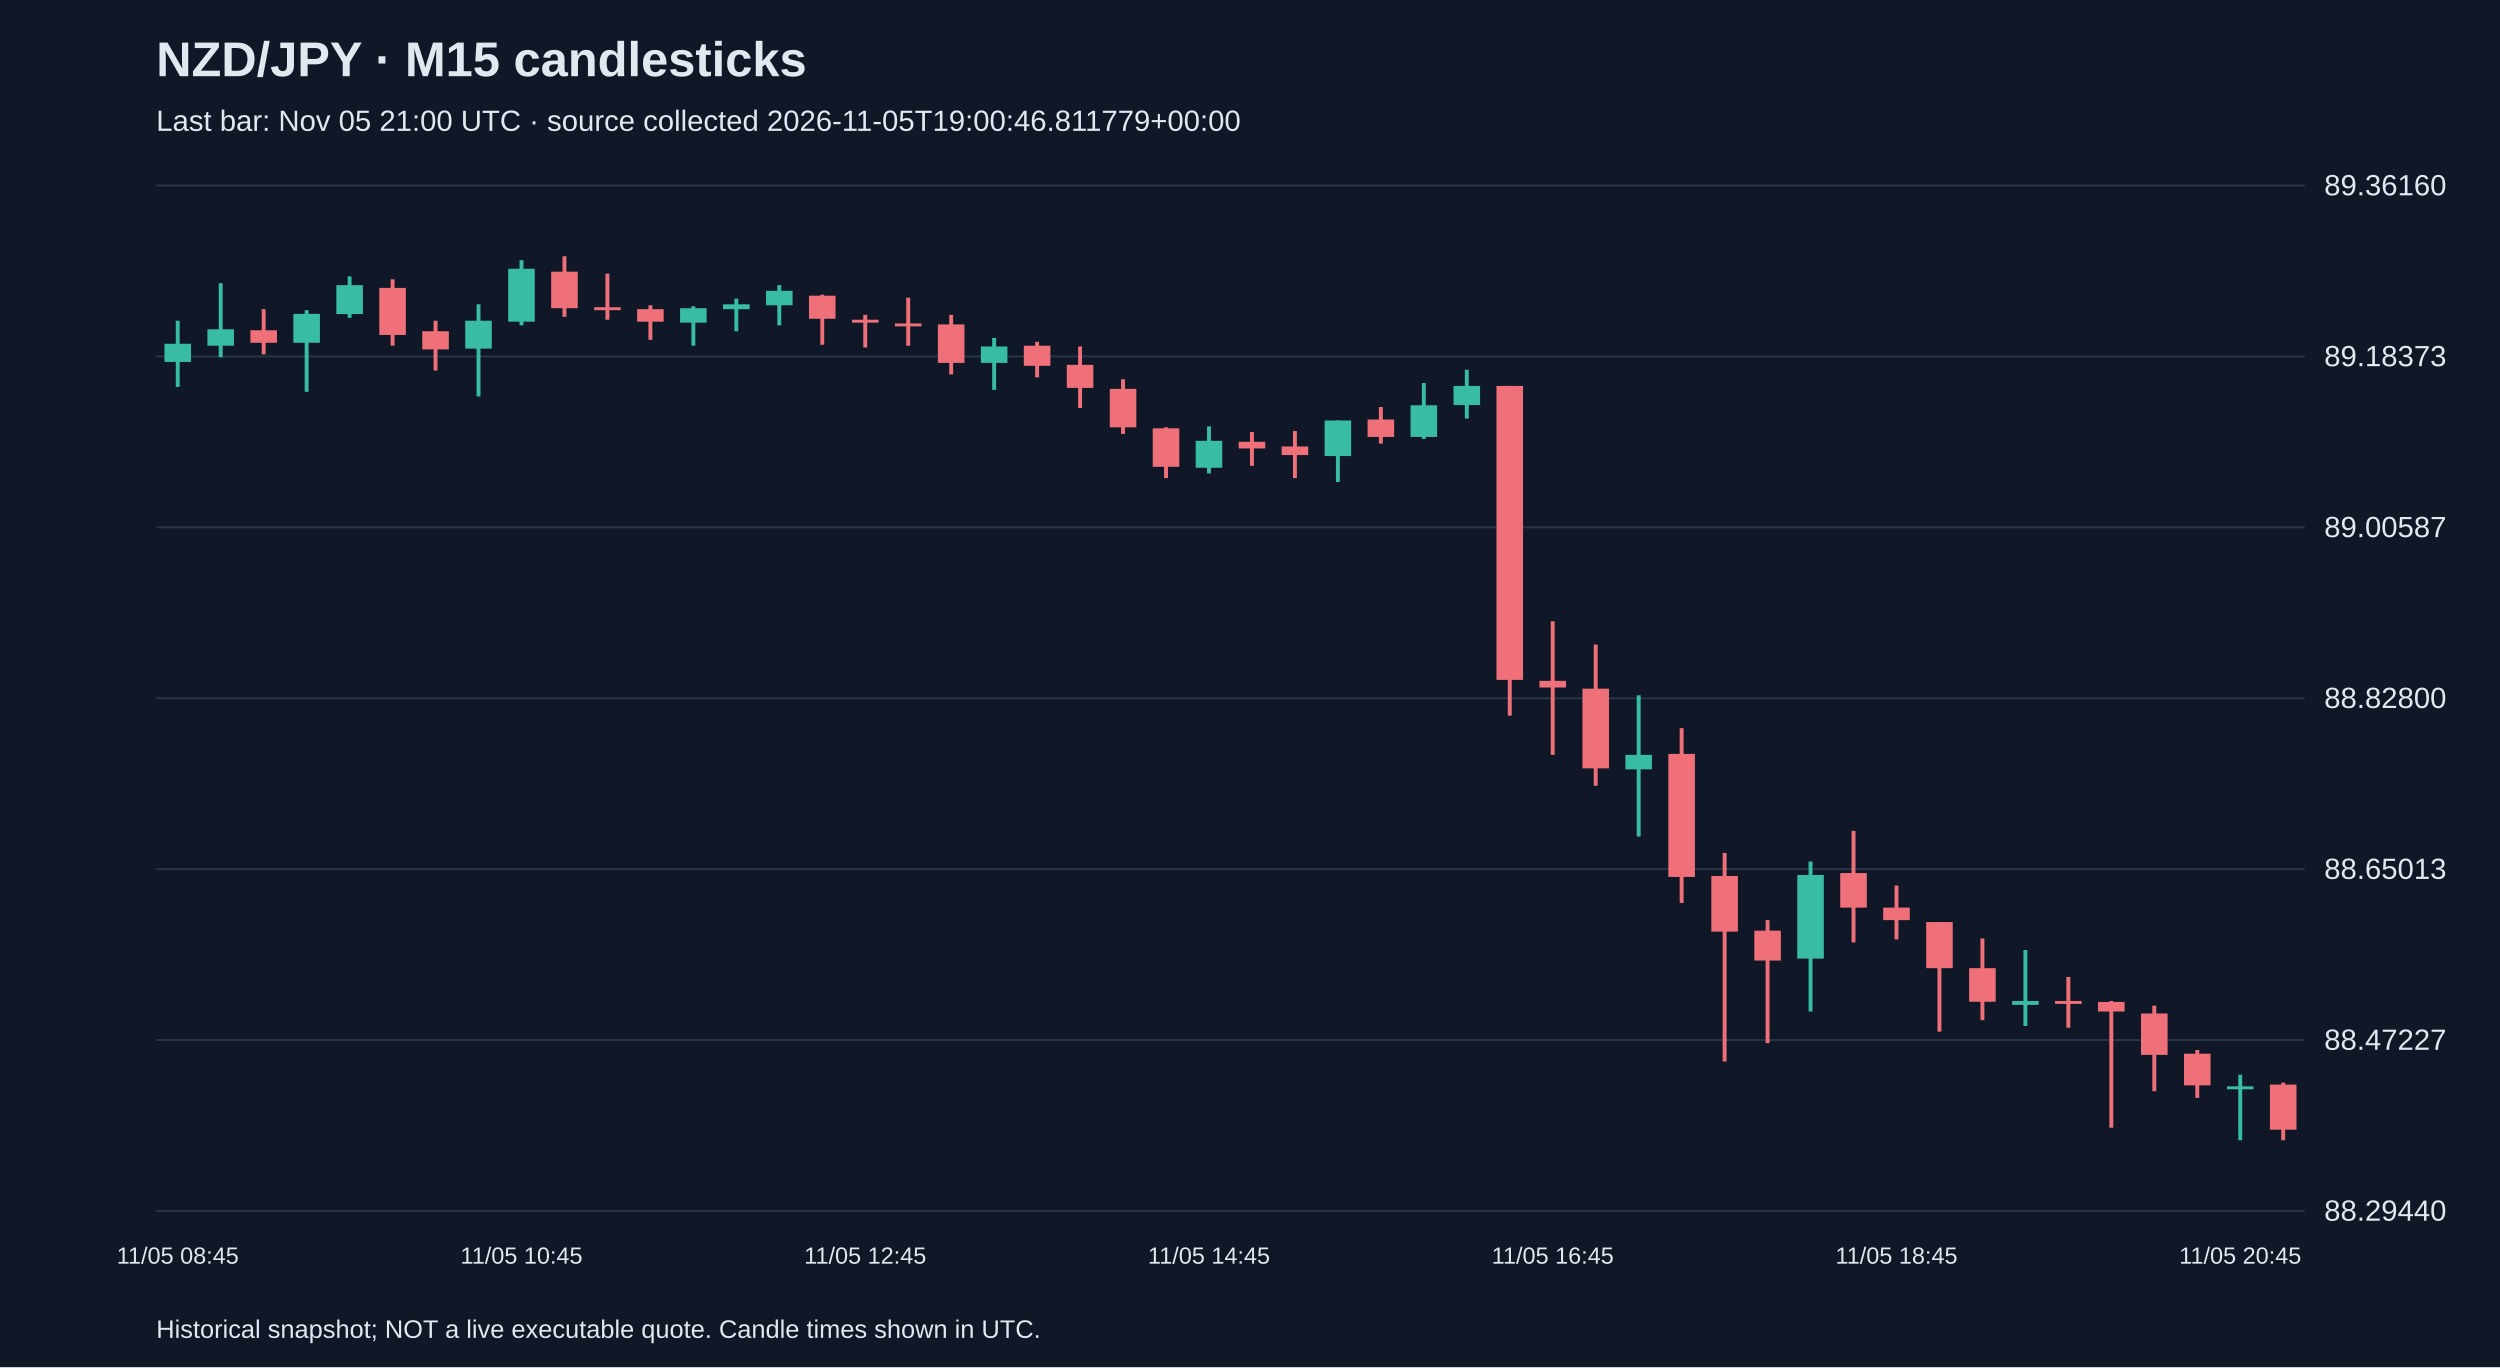
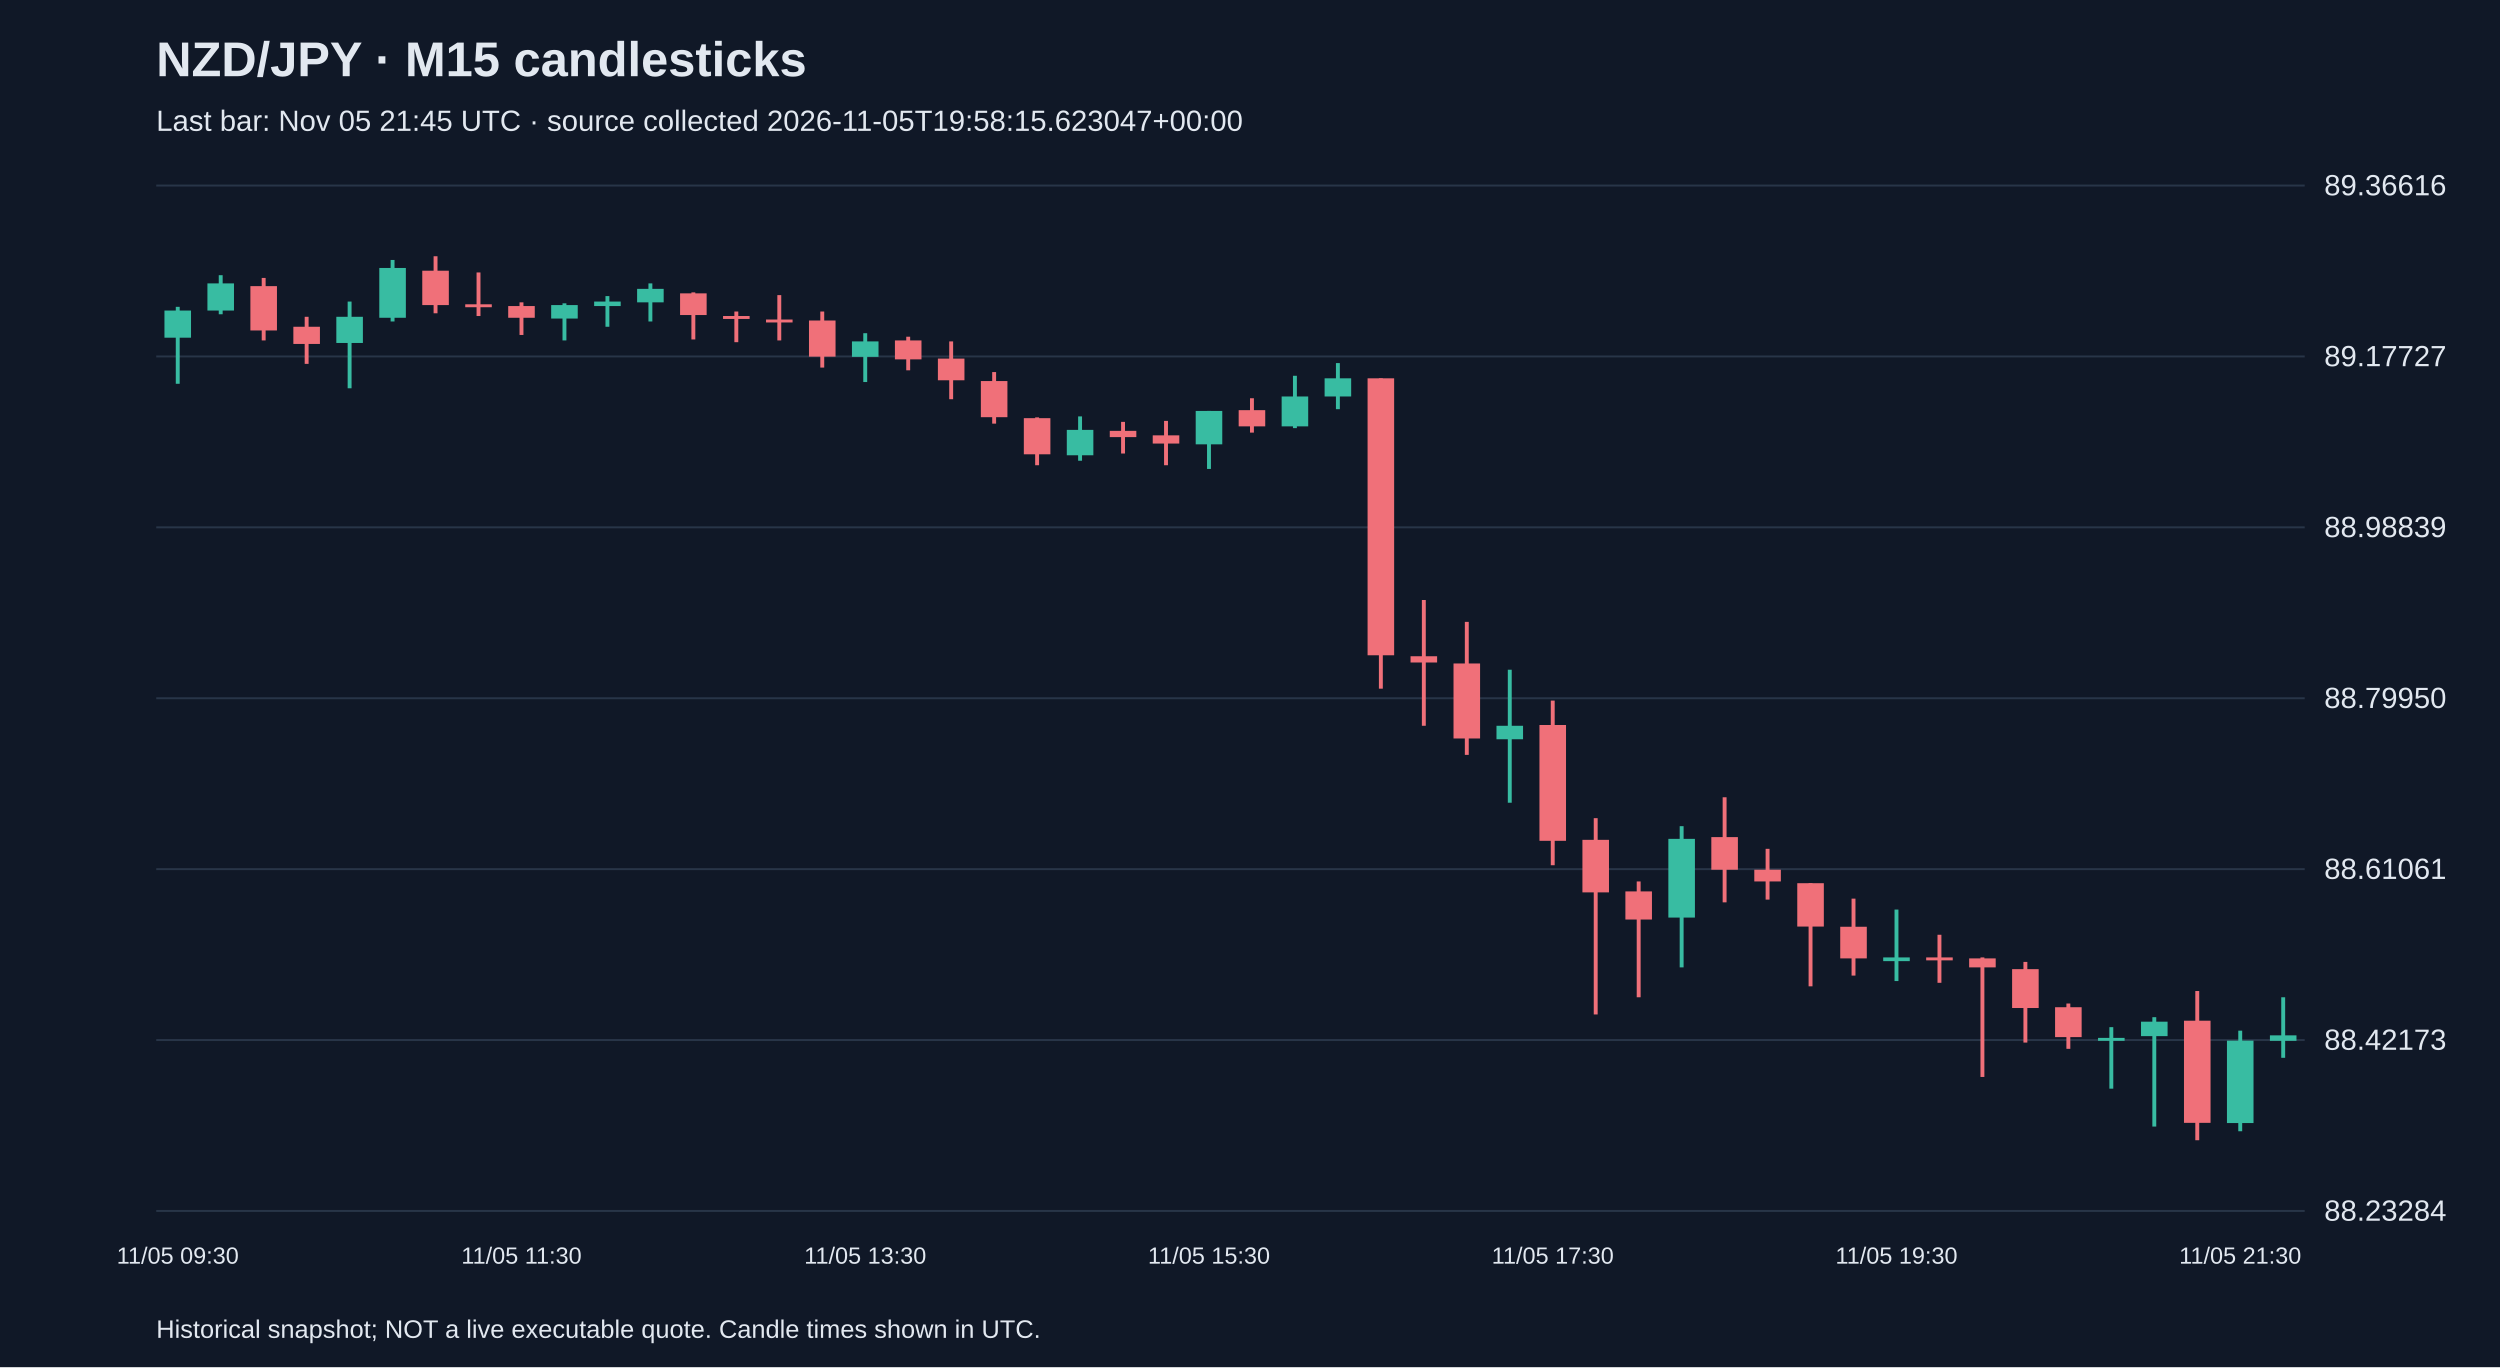
<svg xmlns="http://www.w3.org/2000/svg" viewBox="0 0 1280 700">
  <rect width="100%" height="100%" fill="#101827" />
  <style>text{font-family:Arial,sans-serif;fill:#e2e8f0}</style>
  <text x="80" y="39" font-size="25" font-weight="bold">NZD/JPY · M15 candlesticks</text>
-   <text x="80" y="67" font-size="15" fill="#a6b1c5">Last bar: Nov 05 21:00 UTC · source collected 2026-11-05T19:00:46.811779+00:00</text>
+   <text x="80" y="67" font-size="15" fill="#a6b1c5">Last bar: Nov 05 21:45 UTC · source collected 2026-11-05T19:58:15.623047+00:00</text>
  <line x1="80" y1="620.0" x2="1180" y2="620.0" stroke="#283548" />
-   <text x="1190" y="625.0" font-size="15">88.29440</text>
+   <text x="1190" y="625.0" font-size="15">88.23284</text>
  <line x1="80" y1="532.5" x2="1180" y2="532.5" stroke="#283548" />
-   <text x="1190" y="537.5" font-size="15">88.47227</text>
+   <text x="1190" y="537.5" font-size="15">88.42173</text>
  <line x1="80" y1="445.0" x2="1180" y2="445.0" stroke="#283548" />
-   <text x="1190" y="450.0" font-size="15">88.65013</text>
+   <text x="1190" y="450.0" font-size="15">88.61061</text>
  <line x1="80" y1="357.5" x2="1180" y2="357.5" stroke="#283548" />
-   <text x="1190" y="362.5" font-size="15">88.82800</text>
+   <text x="1190" y="362.5" font-size="15">88.79950</text>
  <line x1="80" y1="270.0" x2="1180" y2="270.0" stroke="#283548" />
-   <text x="1190" y="275.0" font-size="15">89.00587</text>
+   <text x="1190" y="275.0" font-size="15">88.98839</text>
  <line x1="80" y1="182.5" x2="1180" y2="182.5" stroke="#283548" />
-   <text x="1190" y="187.5" font-size="15">89.18373</text>
+   <text x="1190" y="187.5" font-size="15">89.17727</text>
  <line x1="80" y1="95.0" x2="1180" y2="95.0" stroke="#283548" />
-   <text x="1190" y="100.0" font-size="15">89.36160</text>
-   <line x1="91.0" y1="164.2" x2="91.0" y2="198.1" stroke="#38bca2" stroke-width="2" />
-   <rect x="84.2" y="176.0" width="13.6" height="9.3" fill="#38bca2" />
-   <text x="91.0" y="647" text-anchor="middle" font-size="12">11/05 08:45</text>
-   <line x1="113.0" y1="145.0" x2="113.0" y2="182.9" stroke="#38bca2" stroke-width="2" />
-   <rect x="106.2" y="168.6" width="13.6" height="8.4" fill="#38bca2" />
-   <line x1="135.0" y1="158.3" x2="135.0" y2="181.4" stroke="#f07079" stroke-width="2" />
-   <rect x="128.2" y="169.1" width="13.6" height="6.4" fill="#f07079" />
-   <line x1="157.0" y1="158.8" x2="157.0" y2="200.6" stroke="#38bca2" stroke-width="2" />
-   <rect x="150.2" y="160.7" width="13.6" height="14.8" fill="#38bca2" />
-   <line x1="179.0" y1="141.5" x2="179.0" y2="162.7" stroke="#38bca2" stroke-width="2" />
-   <rect x="172.2" y="146.0" width="13.6" height="14.8" fill="#38bca2" />
-   <line x1="201.0" y1="143.0" x2="201.0" y2="177.0" stroke="#f07079" stroke-width="2" />
-   <rect x="194.2" y="147.4" width="13.6" height="24.1" fill="#f07079" />
-   <line x1="223.0" y1="164.2" x2="223.0" y2="189.7" stroke="#f07079" stroke-width="2" />
-   <rect x="216.2" y="169.6" width="13.6" height="9.3" fill="#f07079" />
-   <line x1="245.0" y1="155.8" x2="245.0" y2="203.0" stroke="#38bca2" stroke-width="2" />
-   <rect x="238.2" y="164.2" width="13.6" height="14.3" fill="#38bca2" />
-   <line x1="267.0" y1="133.2" x2="267.0" y2="166.6" stroke="#38bca2" stroke-width="2" />
-   <rect x="260.2" y="137.6" width="13.6" height="27.1" fill="#38bca2" />
-   <text x="267.0" y="647" text-anchor="middle" font-size="12">11/05 10:45</text>
-   <line x1="289.0" y1="131.2" x2="289.0" y2="162.2" stroke="#f07079" stroke-width="2" />
-   <rect x="282.2" y="139.1" width="13.6" height="18.7" fill="#f07079" />
-   <line x1="311.0" y1="140.1" x2="311.0" y2="163.7" stroke="#f07079" stroke-width="2" />
-   <rect x="304.2" y="157.3" width="13.6" height="1.5" fill="#f07079" />
-   <line x1="333.0" y1="156.3" x2="333.0" y2="174.0" stroke="#f07079" stroke-width="2" />
-   <rect x="326.2" y="158.3" width="13.6" height="6.4" fill="#f07079" />
-   <line x1="355.0" y1="156.8" x2="355.0" y2="177.0" stroke="#38bca2" stroke-width="2" />
-   <rect x="348.2" y="157.8" width="13.6" height="7.4" fill="#38bca2" />
-   <line x1="377.0" y1="152.9" x2="377.0" y2="169.6" stroke="#38bca2" stroke-width="2" />
-   <rect x="370.2" y="155.8" width="13.6" height="2.5" fill="#38bca2" />
-   <line x1="399.0" y1="146.0" x2="399.0" y2="166.6" stroke="#38bca2" stroke-width="2" />
-   <rect x="392.2" y="148.9" width="13.6" height="7.4" fill="#38bca2" />
-   <line x1="421.0" y1="150.9" x2="421.0" y2="176.5" stroke="#f07079" stroke-width="2" />
-   <rect x="414.2" y="151.4" width="13.6" height="11.8" fill="#f07079" />
-   <line x1="443.0" y1="161.2" x2="443.0" y2="177.9" stroke="#f07079" stroke-width="2" />
-   <rect x="436.2" y="163.7" width="13.6" height="1.5" fill="#f07079" />
-   <text x="443.0" y="647" text-anchor="middle" font-size="12">11/05 12:45</text>
-   <line x1="465.0" y1="152.4" x2="465.0" y2="177.0" stroke="#f07079" stroke-width="2" />
-   <rect x="458.2" y="165.6" width="13.6" height="1.5" fill="#f07079" />
-   <line x1="487.0" y1="161.2" x2="487.0" y2="191.7" stroke="#f07079" stroke-width="2" />
-   <rect x="480.2" y="166.1" width="13.6" height="19.7" fill="#f07079" />
-   <line x1="509.0" y1="173.0" x2="509.0" y2="199.6" stroke="#38bca2" stroke-width="2" />
-   <rect x="502.2" y="177.4" width="13.6" height="8.4" fill="#38bca2" />
-   <line x1="531.0" y1="175.0" x2="531.0" y2="193.2" stroke="#f07079" stroke-width="2" />
-   <rect x="524.2" y="177.0" width="13.6" height="10.3" fill="#f07079" />
-   <line x1="553.0" y1="177.4" x2="553.0" y2="208.9" stroke="#f07079" stroke-width="2" />
-   <rect x="546.2" y="186.8" width="13.6" height="11.8" fill="#f07079" />
-   <line x1="575.0" y1="194.2" x2="575.0" y2="222.2" stroke="#f07079" stroke-width="2" />
-   <rect x="568.2" y="199.1" width="13.6" height="19.7" fill="#f07079" />
-   <line x1="597.0" y1="218.8" x2="597.0" y2="244.8" stroke="#f07079" stroke-width="2" />
-   <rect x="590.2" y="219.3" width="13.6" height="19.7" fill="#f07079" />
-   <line x1="619.0" y1="218.3" x2="619.0" y2="242.4" stroke="#38bca2" stroke-width="2" />
-   <rect x="612.2" y="225.7" width="13.6" height="13.8" fill="#38bca2" />
-   <text x="619.0" y="647" text-anchor="middle" font-size="12">11/05 14:45</text>
-   <line x1="641.0" y1="221.2" x2="641.0" y2="238.5" stroke="#f07079" stroke-width="2" />
-   <rect x="634.2" y="226.2" width="13.6" height="3.4" fill="#f07079" />
-   <line x1="663.0" y1="220.7" x2="663.0" y2="244.8" stroke="#f07079" stroke-width="2" />
-   <rect x="656.2" y="228.6" width="13.6" height="4.4" fill="#f07079" />
-   <line x1="685.0" y1="215.3" x2="685.0" y2="246.8" stroke="#38bca2" stroke-width="2" />
-   <rect x="678.2" y="215.3" width="13.6" height="18.2" fill="#38bca2" />
-   <line x1="707.0" y1="208.4" x2="707.0" y2="227.1" stroke="#f07079" stroke-width="2" />
-   <rect x="700.2" y="214.8" width="13.6" height="8.9" fill="#f07079" />
-   <line x1="729.0" y1="196.1" x2="729.0" y2="224.7" stroke="#38bca2" stroke-width="2" />
-   <rect x="722.2" y="207.5" width="13.6" height="16.2" fill="#38bca2" />
-   <line x1="751.0" y1="189.3" x2="751.0" y2="214.3" stroke="#38bca2" stroke-width="2" />
-   <rect x="744.2" y="197.6" width="13.6" height="9.8" fill="#38bca2" />
-   <line x1="773.0" y1="197.6" x2="773.0" y2="366.4" stroke="#f07079" stroke-width="2" />
-   <rect x="766.2" y="197.6" width="13.6" height="150.5" fill="#f07079" />
-   <line x1="795.0" y1="318.1" x2="795.0" y2="386.5" stroke="#f07079" stroke-width="2" />
-   <rect x="788.2" y="348.6" width="13.6" height="3.4" fill="#f07079" />
-   <text x="795.0" y="647" text-anchor="middle" font-size="12">11/05 16:45</text>
-   <line x1="817.0" y1="330.0" x2="817.0" y2="402.3" stroke="#f07079" stroke-width="2" />
-   <rect x="810.2" y="352.6" width="13.6" height="40.8" fill="#f07079" />
-   <line x1="839.0" y1="356.0" x2="839.0" y2="428.3" stroke="#38bca2" stroke-width="2" />
-   <rect x="832.2" y="386.5" width="13.6" height="7.4" fill="#38bca2" />
-   <line x1="861.0" y1="372.8" x2="861.0" y2="462.3" stroke="#f07079" stroke-width="2" />
-   <rect x="854.2" y="386.0" width="13.6" height="63.0" fill="#f07079" />
-   <line x1="883.0" y1="436.7" x2="883.0" y2="543.5" stroke="#f07079" stroke-width="2" />
-   <rect x="876.2" y="448.5" width="13.6" height="28.5" fill="#f07079" />
-   <line x1="905.0" y1="471.1" x2="905.0" y2="534.1" stroke="#f07079" stroke-width="2" />
-   <rect x="898.2" y="476.5" width="13.6" height="15.3" fill="#f07079" />
-   <line x1="927.0" y1="441.1" x2="927.0" y2="517.9" stroke="#38bca2" stroke-width="2" />
-   <rect x="920.2" y="448.0" width="13.6" height="42.8" fill="#38bca2" />
-   <line x1="949.0" y1="425.4" x2="949.0" y2="482.5" stroke="#f07079" stroke-width="2" />
-   <rect x="942.2" y="447.0" width="13.6" height="17.7" fill="#f07079" />
-   <line x1="971.0" y1="453.4" x2="971.0" y2="481.0" stroke="#f07079" stroke-width="2" />
-   <rect x="964.2" y="464.7" width="13.6" height="6.4" fill="#f07079" />
-   <text x="971.0" y="647" text-anchor="middle" font-size="12">11/05 18:45</text>
-   <line x1="993.0" y1="472.1" x2="993.0" y2="528.2" stroke="#f07079" stroke-width="2" />
-   <rect x="986.2" y="472.1" width="13.6" height="23.6" fill="#f07079" />
-   <line x1="1015.0" y1="480.5" x2="1015.0" y2="522.3" stroke="#f07079" stroke-width="2" />
-   <rect x="1008.2" y="495.7" width="13.6" height="17.2" fill="#f07079" />
-   <line x1="1037.0" y1="486.4" x2="1037.0" y2="525.3" stroke="#38bca2" stroke-width="2" />
-   <rect x="1030.2" y="512.5" width="13.6" height="2.0" fill="#38bca2" />
-   <line x1="1059.0" y1="500.2" x2="1059.0" y2="526.2" stroke="#f07079" stroke-width="2" />
-   <rect x="1052.2" y="512.5" width="13.6" height="1.5" fill="#f07079" />
-   <line x1="1081.0" y1="512.5" x2="1081.0" y2="577.4" stroke="#f07079" stroke-width="2" />
-   <rect x="1074.2" y="513.0" width="13.6" height="4.9" fill="#f07079" />
-   <line x1="1103.0" y1="514.9" x2="1103.0" y2="558.7" stroke="#f07079" stroke-width="2" />
-   <rect x="1096.2" y="518.9" width="13.6" height="21.2" fill="#f07079" />
-   <line x1="1125.0" y1="537.6" x2="1125.0" y2="562.1" stroke="#f07079" stroke-width="2" />
-   <rect x="1118.2" y="539.5" width="13.6" height="16.2" fill="#f07079" />
-   <line x1="1147.0" y1="550.3" x2="1147.0" y2="583.8" stroke="#38bca2" stroke-width="2" />
-   <rect x="1140.2" y="556.2" width="13.6" height="1.5" fill="#38bca2" />
-   <text x="1147.0" y="647" text-anchor="middle" font-size="12">11/05 20:45</text>
-   <line x1="1169.0" y1="554.3" x2="1169.0" y2="583.8" stroke="#f07079" stroke-width="2" />
-   <rect x="1162.2" y="555.3" width="13.6" height="23.1" fill="#f07079" />
+   <text x="1190" y="100.0" font-size="15">89.36616</text>
+   <line x1="91.0" y1="157.1" x2="91.0" y2="196.5" stroke="#38bca2" stroke-width="2" />
+   <rect x="84.2" y="159.0" width="13.6" height="13.9" fill="#38bca2" />
+   <text x="91.0" y="647" text-anchor="middle" font-size="12">11/05 09:30</text>
+   <line x1="113.0" y1="140.9" x2="113.0" y2="160.9" stroke="#38bca2" stroke-width="2" />
+   <rect x="106.2" y="145.1" width="13.6" height="13.9" fill="#38bca2" />
+   <line x1="135.0" y1="142.3" x2="135.0" y2="174.3" stroke="#f07079" stroke-width="2" />
+   <rect x="128.2" y="146.5" width="13.6" height="22.7" fill="#f07079" />
+   <line x1="157.0" y1="162.2" x2="157.0" y2="186.3" stroke="#f07079" stroke-width="2" />
+   <rect x="150.2" y="167.3" width="13.6" height="8.8" fill="#f07079" />
+   <line x1="179.0" y1="154.4" x2="179.0" y2="198.8" stroke="#38bca2" stroke-width="2" />
+   <rect x="172.2" y="162.2" width="13.6" height="13.4" fill="#38bca2" />
+   <line x1="201.0" y1="133.1" x2="201.0" y2="164.6" stroke="#38bca2" stroke-width="2" />
+   <rect x="194.2" y="137.2" width="13.6" height="25.5" fill="#38bca2" />
+   <line x1="223.0" y1="131.2" x2="223.0" y2="160.4" stroke="#f07079" stroke-width="2" />
+   <rect x="216.2" y="138.6" width="13.6" height="17.6" fill="#f07079" />
+   <line x1="245.0" y1="139.5" x2="245.0" y2="161.8" stroke="#f07079" stroke-width="2" />
+   <rect x="238.2" y="155.8" width="13.6" height="1.5" fill="#f07079" />
+   <line x1="267.0" y1="154.8" x2="267.0" y2="171.5" stroke="#f07079" stroke-width="2" />
+   <rect x="260.2" y="156.7" width="13.6" height="6.0" fill="#f07079" />
+   <text x="267.0" y="647" text-anchor="middle" font-size="12">11/05 11:30</text>
+   <line x1="289.0" y1="155.3" x2="289.0" y2="174.3" stroke="#38bca2" stroke-width="2" />
+   <rect x="282.2" y="156.2" width="13.6" height="6.9" fill="#38bca2" />
+   <line x1="311.0" y1="151.6" x2="311.0" y2="167.3" stroke="#38bca2" stroke-width="2" />
+   <rect x="304.2" y="154.4" width="13.6" height="2.3" fill="#38bca2" />
+   <line x1="333.0" y1="145.1" x2="333.0" y2="164.6" stroke="#38bca2" stroke-width="2" />
+   <rect x="326.2" y="147.9" width="13.6" height="6.9" fill="#38bca2" />
+   <line x1="355.0" y1="149.7" x2="355.0" y2="173.8" stroke="#f07079" stroke-width="2" />
+   <rect x="348.2" y="150.2" width="13.6" height="11.1" fill="#f07079" />
+   <line x1="377.0" y1="159.5" x2="377.0" y2="175.2" stroke="#f07079" stroke-width="2" />
+   <rect x="370.2" y="161.8" width="13.6" height="1.5" fill="#f07079" />
+   <line x1="399.0" y1="151.1" x2="399.0" y2="174.3" stroke="#f07079" stroke-width="2" />
+   <rect x="392.2" y="163.6" width="13.6" height="1.5" fill="#f07079" />
+   <line x1="421.0" y1="159.5" x2="421.0" y2="188.2" stroke="#f07079" stroke-width="2" />
+   <rect x="414.2" y="164.1" width="13.6" height="18.5" fill="#f07079" />
+   <line x1="443.0" y1="170.6" x2="443.0" y2="195.6" stroke="#38bca2" stroke-width="2" />
+   <rect x="436.2" y="174.8" width="13.6" height="7.9" fill="#38bca2" />
+   <text x="443.0" y="647" text-anchor="middle" font-size="12">11/05 13:30</text>
+   <line x1="465.0" y1="172.4" x2="465.0" y2="189.6" stroke="#f07079" stroke-width="2" />
+   <rect x="458.2" y="174.3" width="13.6" height="9.7" fill="#f07079" />
+   <line x1="487.0" y1="174.8" x2="487.0" y2="204.4" stroke="#f07079" stroke-width="2" />
+   <rect x="480.2" y="183.6" width="13.6" height="11.1" fill="#f07079" />
+   <line x1="509.0" y1="190.5" x2="509.0" y2="216.9" stroke="#f07079" stroke-width="2" />
+   <rect x="502.2" y="195.1" width="13.6" height="18.5" fill="#f07079" />
+   <line x1="531.0" y1="213.7" x2="531.0" y2="238.2" stroke="#f07079" stroke-width="2" />
+   <rect x="524.2" y="214.1" width="13.6" height="18.5" fill="#f07079" />
+   <line x1="553.0" y1="213.2" x2="553.0" y2="235.9" stroke="#38bca2" stroke-width="2" />
+   <rect x="546.2" y="220.1" width="13.6" height="13.0" fill="#38bca2" />
+   <line x1="575.0" y1="216.0" x2="575.0" y2="232.2" stroke="#f07079" stroke-width="2" />
+   <rect x="568.2" y="220.6" width="13.6" height="3.2" fill="#f07079" />
+   <line x1="597.0" y1="215.5" x2="597.0" y2="238.2" stroke="#f07079" stroke-width="2" />
+   <rect x="590.2" y="222.9" width="13.6" height="4.2" fill="#f07079" />
+   <line x1="619.0" y1="210.4" x2="619.0" y2="240.1" stroke="#38bca2" stroke-width="2" />
+   <rect x="612.2" y="210.4" width="13.6" height="17.1" fill="#38bca2" />
+   <text x="619.0" y="647" text-anchor="middle" font-size="12">11/05 15:30</text>
+   <line x1="641.0" y1="203.9" x2="641.0" y2="221.5" stroke="#f07079" stroke-width="2" />
+   <rect x="634.2" y="210.0" width="13.6" height="8.3" fill="#f07079" />
+   <line x1="663.0" y1="192.4" x2="663.0" y2="219.2" stroke="#38bca2" stroke-width="2" />
+   <rect x="656.2" y="203.0" width="13.6" height="15.3" fill="#38bca2" />
+   <line x1="685.0" y1="185.9" x2="685.0" y2="209.5" stroke="#38bca2" stroke-width="2" />
+   <rect x="678.2" y="193.7" width="13.6" height="9.3" fill="#38bca2" />
+   <line x1="707.0" y1="193.7" x2="707.0" y2="352.6" stroke="#f07079" stroke-width="2" />
+   <rect x="700.2" y="193.7" width="13.6" height="141.8" fill="#f07079" />
+   <line x1="729.0" y1="307.2" x2="729.0" y2="371.6" stroke="#f07079" stroke-width="2" />
+   <rect x="722.2" y="336.0" width="13.6" height="3.2" fill="#f07079" />
+   <line x1="751.0" y1="318.4" x2="751.0" y2="386.5" stroke="#f07079" stroke-width="2" />
+   <rect x="744.2" y="339.7" width="13.6" height="38.4" fill="#f07079" />
+   <line x1="773.0" y1="342.9" x2="773.0" y2="411.0" stroke="#38bca2" stroke-width="2" />
+   <rect x="766.2" y="371.6" width="13.6" height="6.9" fill="#38bca2" />
+   <line x1="795.0" y1="358.7" x2="795.0" y2="443.0" stroke="#f07079" stroke-width="2" />
+   <rect x="788.2" y="371.2" width="13.6" height="59.3" fill="#f07079" />
+   <text x="795.0" y="647" text-anchor="middle" font-size="12">11/05 17:30</text>
+   <line x1="817.0" y1="418.9" x2="817.0" y2="519.4" stroke="#f07079" stroke-width="2" />
+   <rect x="810.2" y="430.0" width="13.6" height="26.9" fill="#f07079" />
+   <line x1="839.0" y1="451.3" x2="839.0" y2="510.6" stroke="#f07079" stroke-width="2" />
+   <rect x="832.2" y="456.4" width="13.6" height="14.4" fill="#f07079" />
+   <line x1="861.0" y1="423.0" x2="861.0" y2="495.3" stroke="#38bca2" stroke-width="2" />
+   <rect x="854.2" y="429.5" width="13.6" height="40.3" fill="#38bca2" />
+   <line x1="883.0" y1="408.2" x2="883.0" y2="462.0" stroke="#f07079" stroke-width="2" />
+   <rect x="876.2" y="428.6" width="13.6" height="16.7" fill="#f07079" />
+   <line x1="905.0" y1="434.6" x2="905.0" y2="460.6" stroke="#f07079" stroke-width="2" />
+   <rect x="898.2" y="445.3" width="13.6" height="6.0" fill="#f07079" />
+   <line x1="927.0" y1="452.2" x2="927.0" y2="505.0" stroke="#f07079" stroke-width="2" />
+   <rect x="920.2" y="452.2" width="13.6" height="22.2" fill="#f07079" />
+   <line x1="949.0" y1="460.1" x2="949.0" y2="499.5" stroke="#f07079" stroke-width="2" />
+   <rect x="942.2" y="474.5" width="13.6" height="16.2" fill="#f07079" />
+   <line x1="971.0" y1="465.7" x2="971.0" y2="502.3" stroke="#38bca2" stroke-width="2" />
+   <rect x="964.2" y="490.2" width="13.6" height="1.9" fill="#38bca2" />
+   <text x="971.0" y="647" text-anchor="middle" font-size="12">11/05 19:30</text>
+   <line x1="993.0" y1="478.6" x2="993.0" y2="503.2" stroke="#f07079" stroke-width="2" />
+   <rect x="986.2" y="490.2" width="13.6" height="1.5" fill="#f07079" />
+   <line x1="1015.0" y1="490.2" x2="1015.0" y2="551.4" stroke="#f07079" stroke-width="2" />
+   <rect x="1008.2" y="490.7" width="13.6" height="4.6" fill="#f07079" />
+   <line x1="1037.0" y1="492.5" x2="1037.0" y2="533.8" stroke="#f07079" stroke-width="2" />
+   <rect x="1030.2" y="496.2" width="13.6" height="19.9" fill="#f07079" />
+   <line x1="1059.0" y1="513.8" x2="1059.0" y2="537.0" stroke="#f07079" stroke-width="2" />
+   <rect x="1052.2" y="515.7" width="13.6" height="15.3" fill="#f07079" />
+   <line x1="1081.0" y1="525.9" x2="1081.0" y2="557.4" stroke="#38bca2" stroke-width="2" />
+   <rect x="1074.2" y="531.4" width="13.6" height="1.5" fill="#38bca2" />
+   <line x1="1103.0" y1="520.8" x2="1103.0" y2="576.8" stroke="#38bca2" stroke-width="2" />
+   <rect x="1096.2" y="523.1" width="13.6" height="7.4" fill="#38bca2" />
+   <line x1="1125.0" y1="507.4" x2="1125.0" y2="583.8" stroke="#f07079" stroke-width="2" />
+   <rect x="1118.2" y="522.6" width="13.6" height="52.3" fill="#f07079" />
+   <line x1="1147.0" y1="527.7" x2="1147.0" y2="579.2" stroke="#38bca2" stroke-width="2" />
+   <rect x="1140.2" y="532.8" width="13.6" height="42.2" fill="#38bca2" />
+   <text x="1147.0" y="647" text-anchor="middle" font-size="12">11/05 21:30</text>
+   <line x1="1169.0" y1="510.6" x2="1169.0" y2="541.6" stroke="#38bca2" stroke-width="2" />
+   <rect x="1162.2" y="530.1" width="13.6" height="2.8" fill="#38bca2" />
  <text x="80" y="685" font-size="13">Historical snapshot; NOT a live executable quote. Candle times shown in UTC.</text>
</svg>
